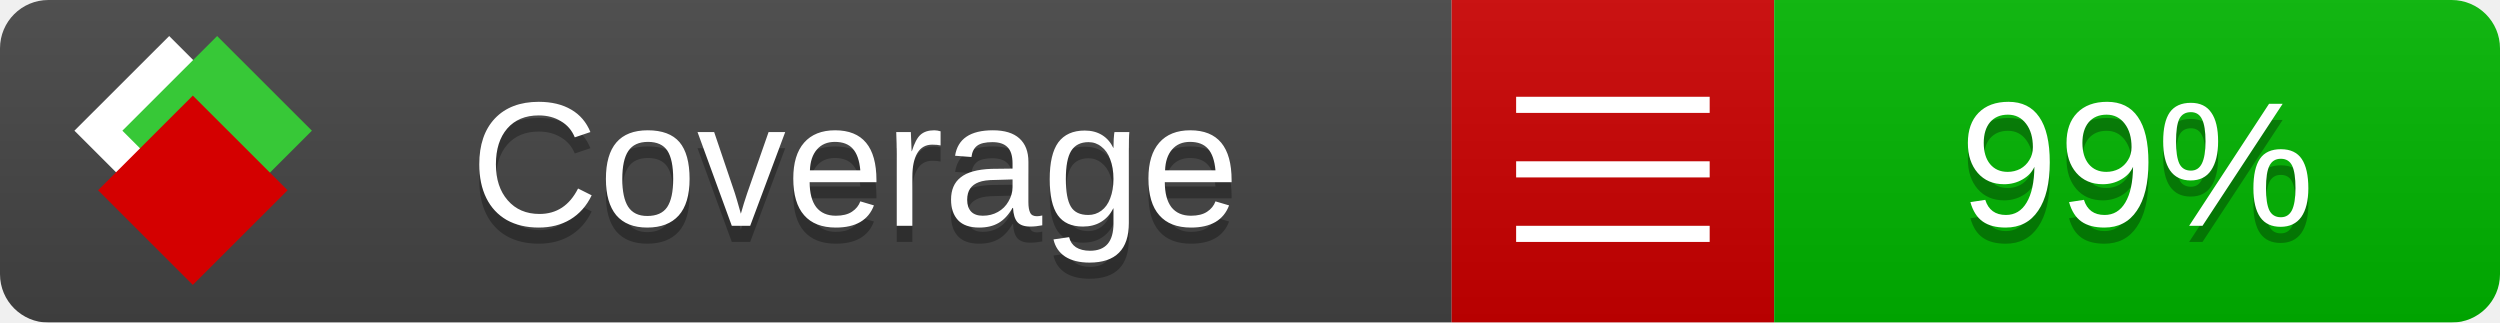
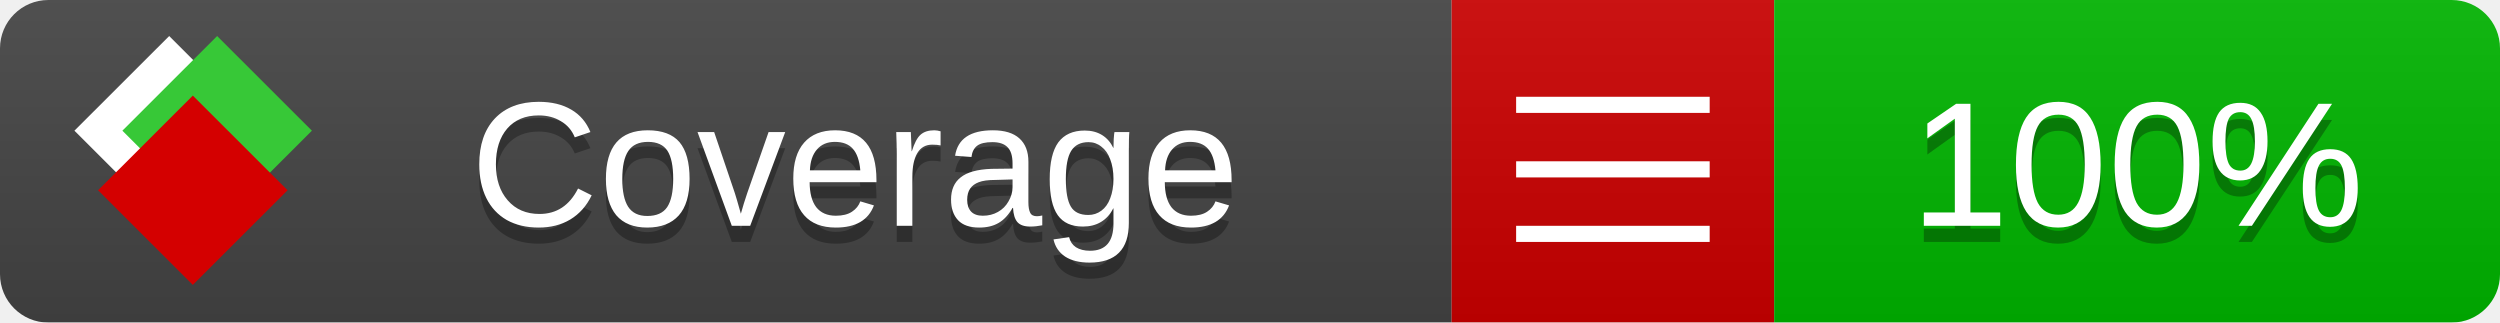
<svg xmlns="http://www.w3.org/2000/svg" xmlns:xlink="http://www.w3.org/1999/xlink" width="155" height="20">
  <style type="text/css">
          
            @keyframes fade1 {
                0% { visibility: visible; opacity: 1; }
               27% { visibility: visible; opacity: 1; }
               33% { visibility: hidden; opacity: 0; }
               60% { visibility: hidden; opacity: 0; }
               66% { visibility: hidden; opacity: 0; }
               93% { visibility: hidden; opacity: 0; }
              100% { visibility: visible; opacity: 1; }
            }
            @keyframes fade2 {
                0% { visibility: hidden; opacity: 0; }
               27% { visibility: hidden; opacity: 0; }
               33% { visibility: visible; opacity: 1; }
               60% { visibility: visible; opacity: 1; }
               66% { visibility: hidden; opacity: 0; }
               93% { visibility: hidden; opacity: 0; }
              100% { visibility: hidden; opacity: 0; }
            }
            @keyframes fade3 {
                0% { visibility: hidden; opacity: 0; }
               27% { visibility: hidden; opacity: 0; }
               33% { visibility: hidden; opacity: 0; }
               60% { visibility: hidden; opacity: 0; }
               66% { visibility: visible; opacity: 1; }
               93% { visibility: visible; opacity: 1; }
              100% { visibility: hidden; opacity: 0; }
            }
            .linecoverage {
                animation-duration: 15s;
                animation-name: fade1;
                animation-iteration-count: infinite;
            }
            .branchcoverage {
                animation-duration: 15s;
                animation-name: fade2;
                animation-iteration-count: infinite;
            }
            .methodcoverage {
                animation-duration: 15s;
                animation-name: fade3;
                animation-iteration-count: infinite;
            }
          
    </style>
  <defs>
    <linearGradient id="gradient" x2="0" y2="100%">
      <stop offset="0" stop-color="#bbb" stop-opacity=".1" />
      <stop offset="1" stop-opacity=".1" />
    </linearGradient>
    <linearGradient id="c">
      <stop offset="0" stop-color="#d40000" />
      <stop offset="1" stop-color="#ff2a2a" />
    </linearGradient>
    <linearGradient id="a">
      <stop offset="0" stop-color="#e0e0de" />
      <stop offset="1" stop-color="#fff" />
    </linearGradient>
    <linearGradient id="b">
      <stop offset="0" stop-color="#37c837" />
      <stop offset="1" stop-color="#217821" />
    </linearGradient>
    <linearGradient xlink:href="#a" id="e" x1="106.44" x2="69.96" y1="-11.96" y2="-46.84" gradientTransform="matrix(-.8426 -.00045 -.00045 -.8426 -94.27 -75.82)" gradientUnits="userSpaceOnUse" />
    <linearGradient xlink:href="#b" id="f" x1="56.19" x2="77.97" y1="-23.45" y2="10.62" gradientTransform="matrix(.8426 .00045 .00045 .8426 94.27 75.82)" gradientUnits="userSpaceOnUse" />
    <linearGradient xlink:href="#c" id="g" x1="79.98" x2="132.9" y1="10.79" y2="10.79" gradientTransform="matrix(.8426 .00045 .00045 .8426 94.27 75.82)" gradientUnits="userSpaceOnUse" />
    <mask id="mask">
      <rect width="155" height="20" rx="3" fill="#fff" />
    </mask>
    <g id="icon" transform="matrix(.04486 0 0 .04481 -.48 -.63)">
      <rect width="52.92" height="52.92" x="-109.72" y="-27.13" fill="url(#e)" transform="rotate(-135)" />
      <rect width="52.92" height="52.92" x="70.19" y="-39.18" fill="url(#f)" transform="rotate(45)" />
      <rect width="52.92" height="52.92" x="80.05" y="-15.74" fill="url(#g)" transform="rotate(45)" />
    </g>
  </defs>
  <g mask="url(#mask)">
    <rect x="0" y="0" width="90" height="20" fill="#444" />
    <rect x="90" y="0" width="20" height="20" fill="#c00" />
    <rect x="110" y="0" width="45" height="20" fill="#00B600" />
    <rect x="0" y="0" width="155" height="20" fill="url(#gradient)" />
  </g>
  <g>
    <path class="" stroke="#fff" d="M94 6.5 h12 M94 10.5 h12 M94 14.5 h12" />
  </g>
  <g fill="#fff" text-anchor="middle" font-family="Verdana,Arial,Geneva,sans-serif" font-size="11">
    <a xlink:href="https://github.com/danielpalme/ReportGenerator" target="_top">
      <use xlink:href="#icon" transform="translate(3,1) scale(3.5)" />
    </a>
    <text x="53" y="15" fill="#010101" fill-opacity=".3">Coverage</text>
    <text x="53" y="14" fill="#fff">Coverage</text>
-     <text class="" x="132.5" y="15" fill="#010101" fill-opacity=".3">99%</text>
-     <text class="" x="132.5" y="14">99%</text>
+     <text class="" x="132.5" y="15" fill="#010101" fill-opacity=".3">100%</text>
+     <text class="" x="132.5" y="14">100%</text>
  </g>
  <g>
    <rect class="" x="90" y="0" width="65" height="20" fill-opacity="0" />
  </g>
</svg>
